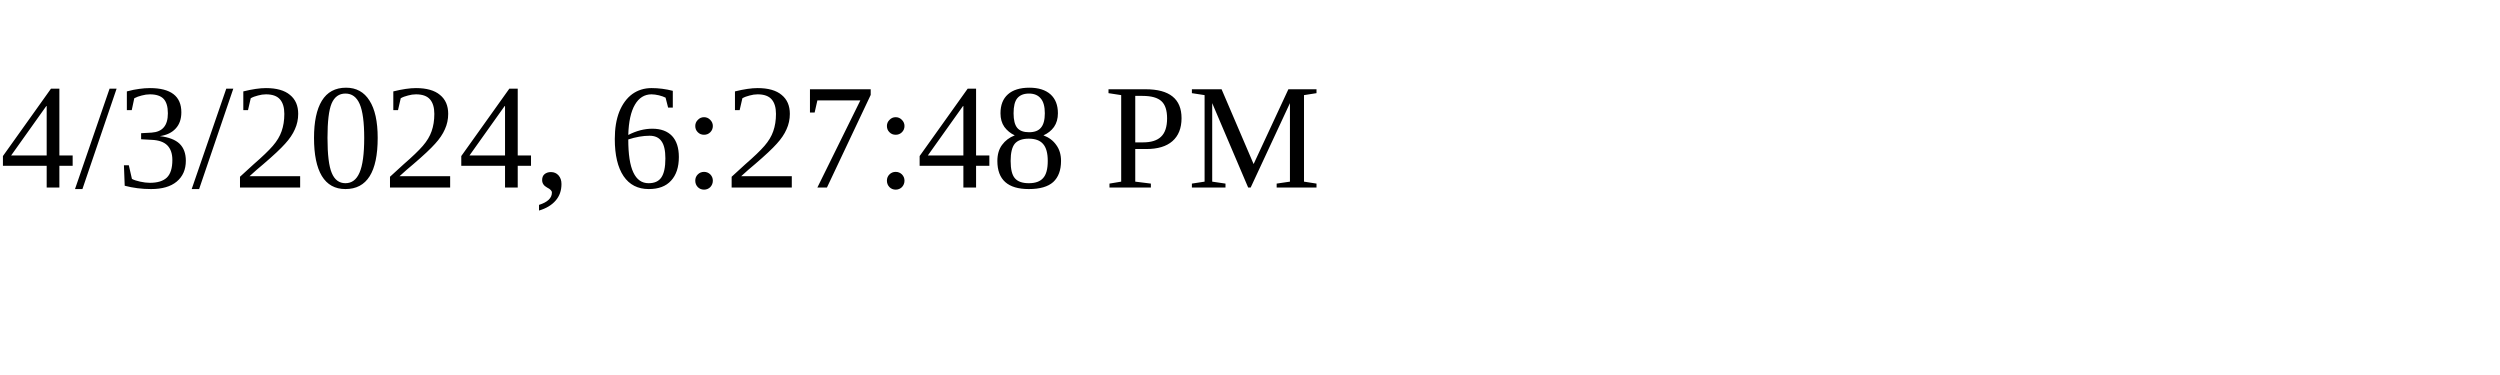
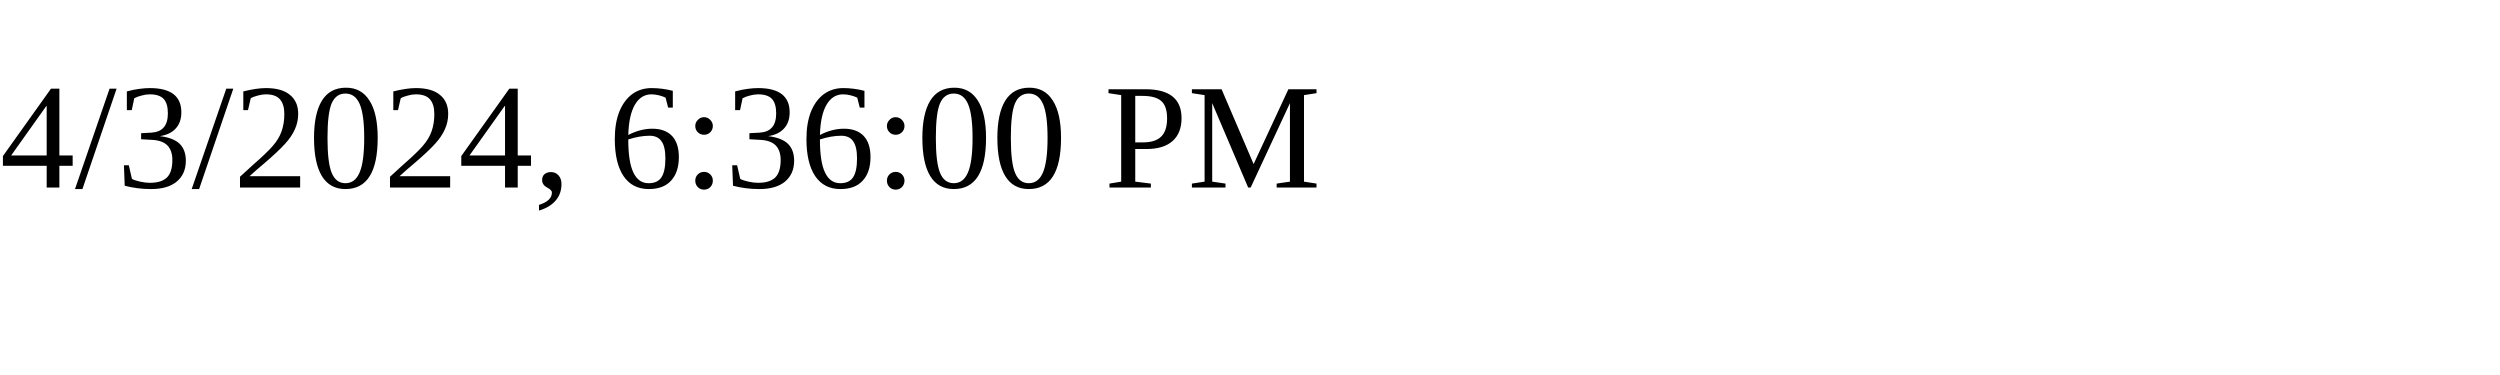
<svg xmlns="http://www.w3.org/2000/svg" height="30" width="200">
-   <text x="0" y="15">4/3/2024, 6:27:48 PM</text>
+   <text x="0" y="15">4/3/2024, 6:36:00 PM</text>
</svg>
